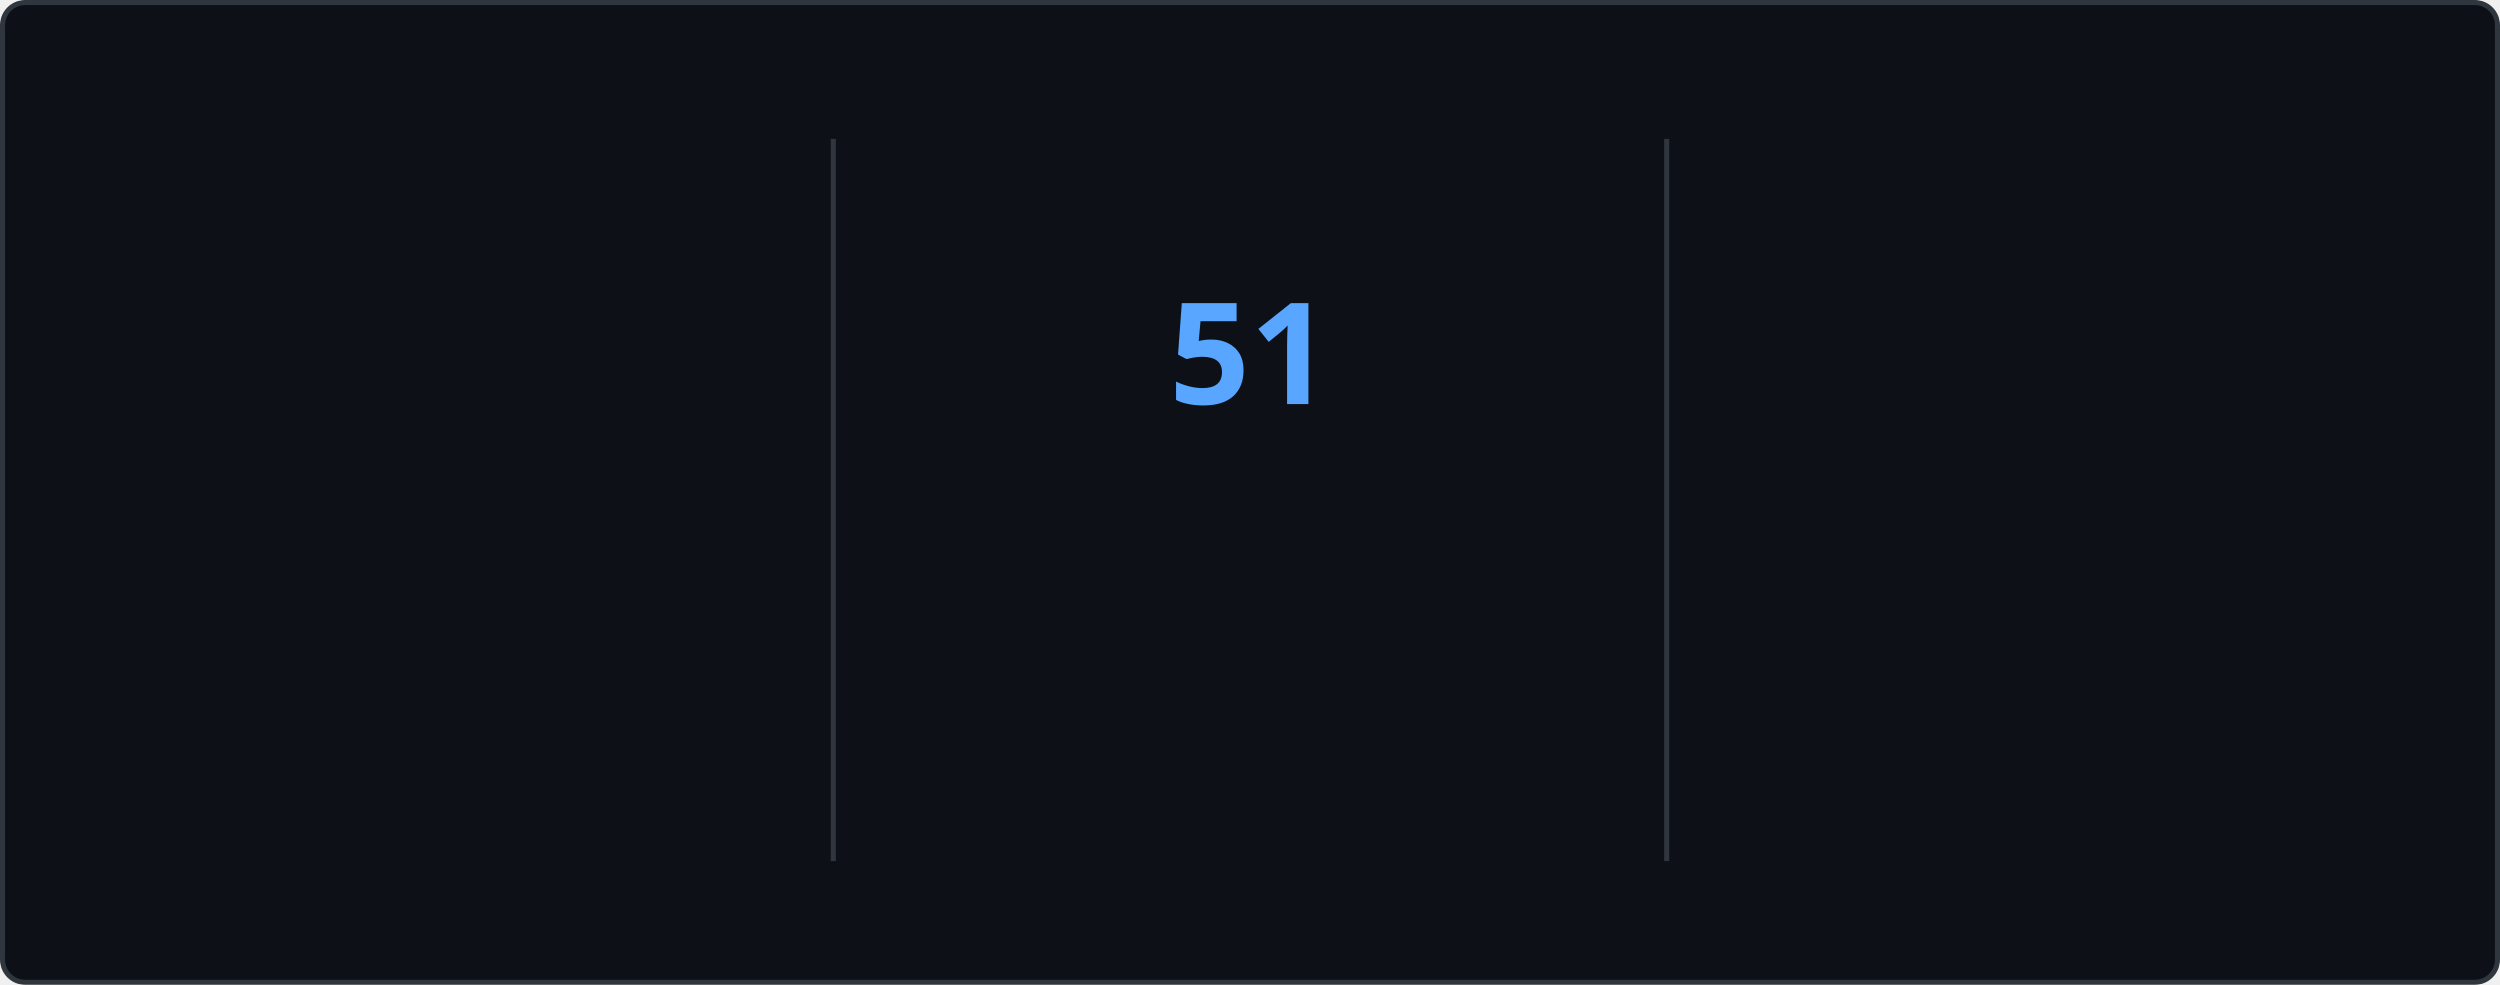
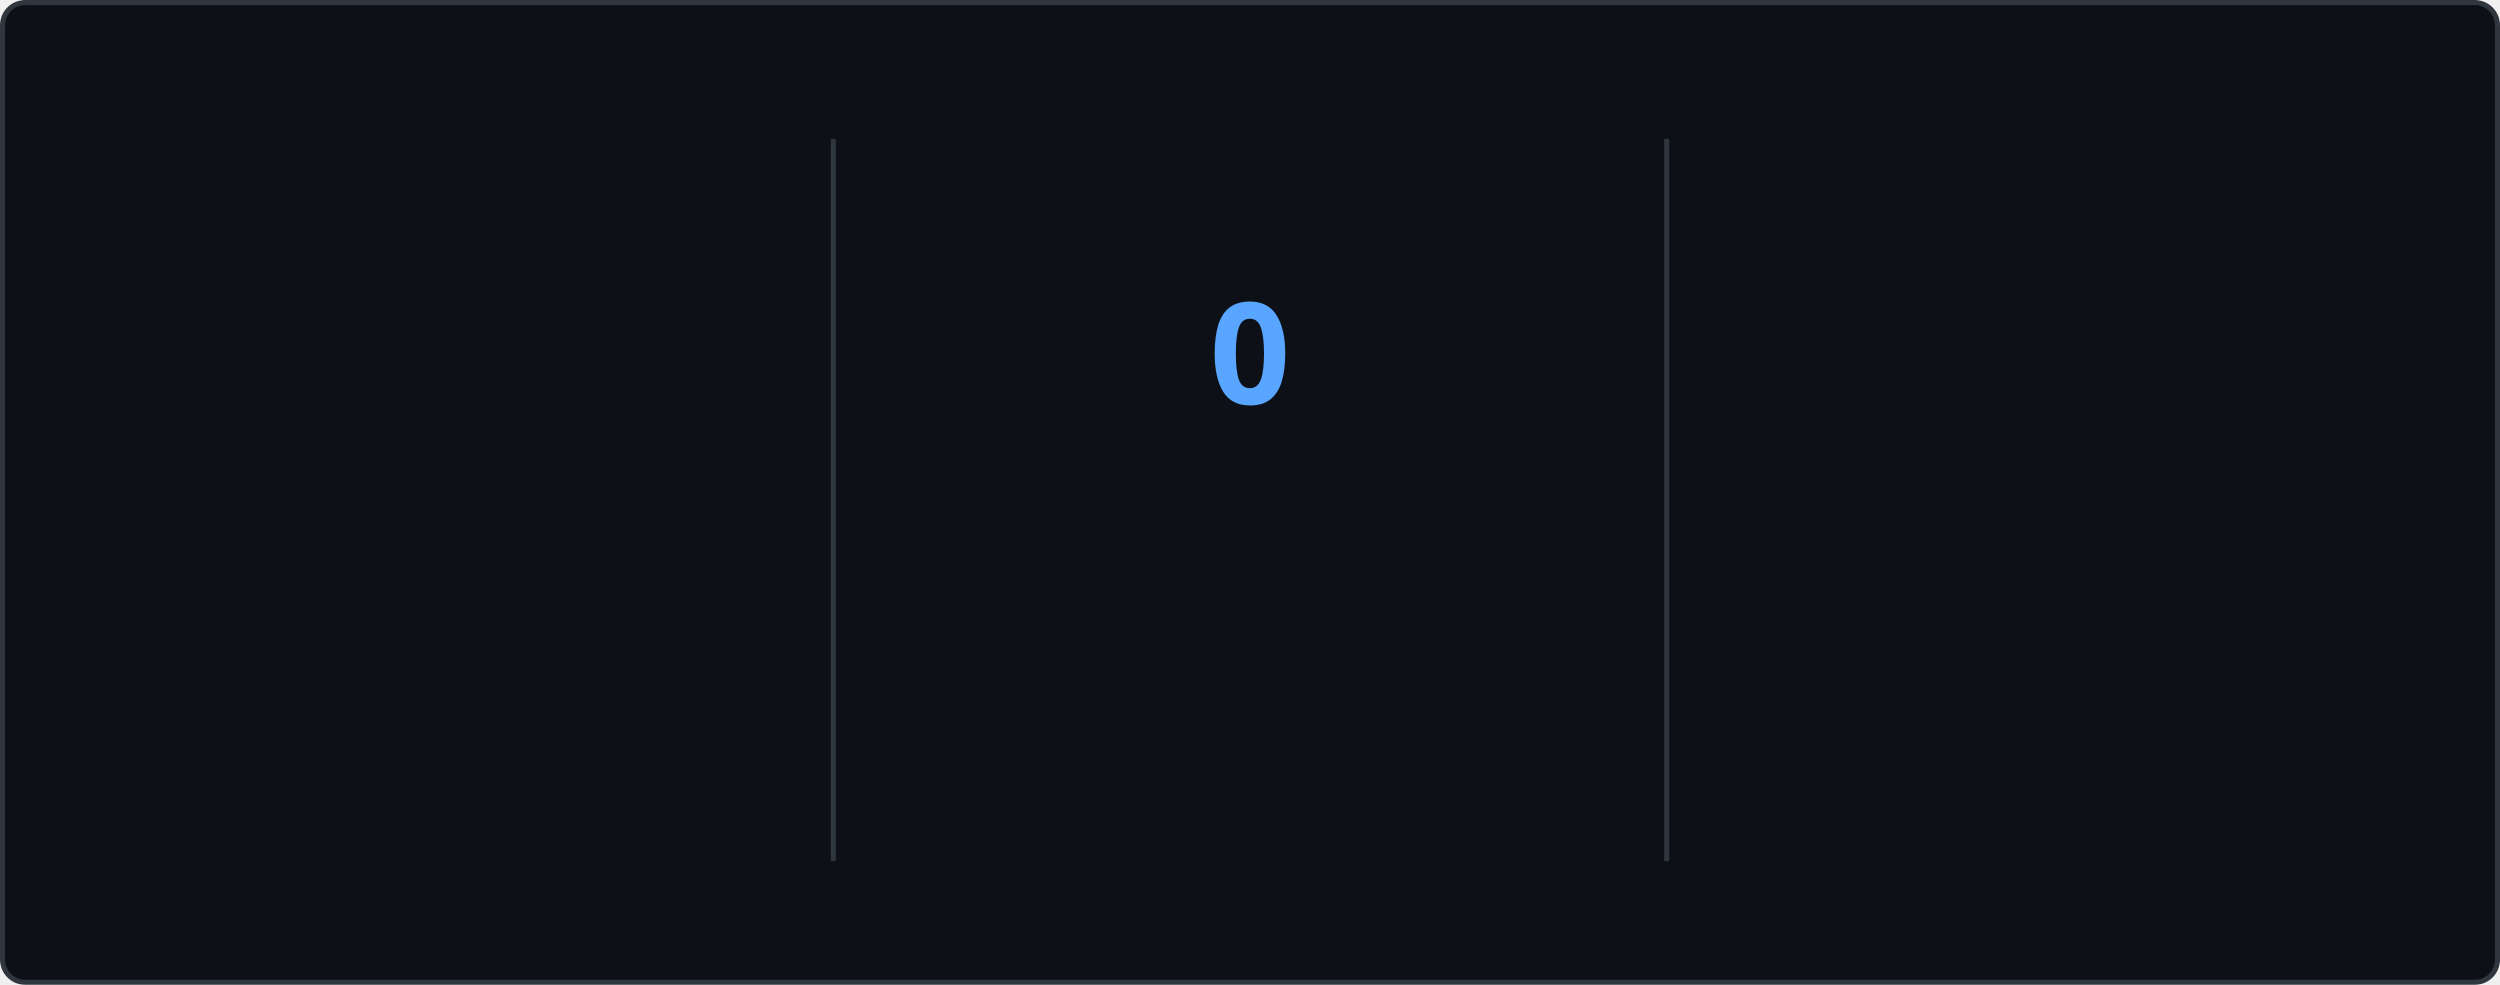
<svg xmlns="http://www.w3.org/2000/svg" style="isolation: isolate" viewBox="0 0 495 195" width="495px" height="195px" direction="ltr">
  <style>
    @keyframes currstreak {
      0% { font-size: 3px; opacity: 0.2; }
      80% { font-size: 34px; opacity: 1; }
      100% { font-size: 28px; opacity: 1; }
    }
    @keyframes fadein {
      0% { opacity: 0; }
      100% { opacity: 1; }
    }
    .big-number {
      font-family: "Segoe UI", Ubuntu, sans-serif;
      font-weight: 700;
      font-size: 28px;
      fill: #e6edf3;
    }
    .label {
      font-family: "Segoe UI", Ubuntu, sans-serif;
      font-weight: 400;
      font-size: 14px;
      fill: #e6edf3;
    }
    .range-text {
      font-family: "Segoe UI", Ubuntu, sans-serif;
      font-weight: 400;
      font-size: 12px;
      fill: #8b949e;
    }
    .current-streak-num {
      font-family: "Segoe UI", Ubuntu, sans-serif;
      font-weight: 700;
      font-size: 28px;
      fill: #58a6ff;
    }</style>
  <defs>
    <clipPath id="outer_rectangle">
      <rect width="495" height="195" rx="4.5" />
    </clipPath>
    <mask id="mask_out_ring_behind_fire">
      <rect width="495" height="195" fill="white" />
      <ellipse id="mask-ellipse" cx="247.5" cy="32" rx="13" ry="18" fill="black" />
    </mask>
  </defs>
  <g clip-path="url(#outer_rectangle)">
    <g style="isolation: isolate">
      <rect fill="#0d1117" rx="4.5" x="0.5" y="0.5" width="494" height="194" stroke="#30363d" />
    </g>
    <g style="isolation: isolate">
      <line x1="165" y1="28" x2="165" y2="170" vector-effect="non-scaling-stroke" stroke-width="1" stroke="#30363d" stroke-linejoin="miter" stroke-linecap="square" stroke-miterlimit="3" />
      <line x1="330" y1="28" x2="330" y2="170" vector-effect="non-scaling-stroke" stroke-width="1" stroke="#30363d" stroke-linejoin="miter" stroke-linecap="square" stroke-miterlimit="3" />
    </g>
    <g style="isolation: isolate">
      <g transform="translate(82.5, 48)">
        <text x="0" y="32" stroke-width="0" text-anchor="middle" class="big-number" style="opacity: 0; animation: fadein 0.5s linear forwards 0.6s">
            6.4K
          </text>
      </g>
      <g transform="translate(82.5, 84)">
        <text x="0" y="32" stroke-width="0" text-anchor="middle" class="label" style="opacity: 0; animation: fadein 0.5s linear forwards 0.7s">
            Total Contributions
          </text>
      </g>
      <g transform="translate(82.5, 114)">
        <text x="0" y="32" stroke-width="0" text-anchor="middle" class="range-text" style="opacity: 0; animation: fadein 0.5s linear forwards 0.8s">
            Aug 31 - Present
          </text>
      </g>
    </g>
    <g style="isolation: isolate">
      <g mask="url(#mask_out_ring_behind_fire)">
        <circle cx="247.5" cy="71" r="40" fill="none" stroke="#e6edf3" stroke-width="5" style="opacity: 0; animation: fadein 0.5s linear forwards 0.4s" />
      </g>
      <g transform="translate(247.5, 19.5)" stroke-opacity="0" style="opacity: 0; animation: fadein 0.5s linear forwards 0.6s">
        <path d="M -12 -0.5 L 15 -0.5 L 15 23.5 L -12 23.5 L -12 -0.5 Z" fill="none" />
        <path d="M 1.5 0.67 C 1.5 0.67 2.24 3.32 2.24 5.47 C 2.24 7.53 0.89 9.2 -1.17 9.2 C -3.23 9.2 -4.79 7.53 -4.79 5.47 L -4.76 5.11 C -6.78 7.51 -8 10.62 -8 13.99 C -8 18.41 -4.42 22 0 22 C 4.42 22 8 18.41 8 13.99 C 8 8.6 5.41 3.79 1.5 0.67 Z M -0.29 19 C -2.07 19 -3.51 17.6 -3.51 15.86 C -3.51 14.24 -2.46 13.1 -0.7 12.74 C 1.07 12.38 2.9 11.53 3.92 10.16 C 4.31 11.45 4.51 12.81 4.51 14.2 C 4.51 16.85 2.36 19 -0.29 19 Z" fill="#e6edf3" stroke-opacity="0" />
      </g>
      <g transform="translate(247.5, 48)">
        <text x="0" y="32" stroke-width="0" text-anchor="middle" class="current-streak-num" style="animation: currstreak 0.6s linear forwards">
-             51
+             0
          </text>
      </g>
      <g transform="translate(247.5, 108)">
        <text x="0" y="32" stroke-width="0" text-anchor="middle" class="label" style="opacity: 0; animation: fadein 0.5s linear forwards 0.9s">
            Current Streak
          </text>
      </g>
      <g transform="translate(247.5, 145)">
        <text x="0" y="21" stroke-width="0" text-anchor="middle" class="range-text" style="opacity: 0; animation: fadein 0.5s linear forwards 0.9s">
-             Jul 12 - Aug 31
+             0 days
          </text>
      </g>
    </g>
    <g style="isolation: isolate">
      <g transform="translate(412.5, 48)">
        <text x="0" y="32" stroke-width="0" text-anchor="middle" class="big-number" style="opacity: 0; animation: fadein 0.5s linear forwards 1.2s">
            51
          </text>
      </g>
      <g transform="translate(412.5, 84)">
        <text x="0" y="32" stroke-width="0" text-anchor="middle" class="label" style="opacity: 0; animation: fadein 0.5s linear forwards 1.3s">
            Longest Streak
          </text>
      </g>
      <g transform="translate(412.5, 114)">
        <text x="0" y="32" stroke-width="0" text-anchor="middle" class="range-text" style="opacity: 0; animation: fadein 0.5s linear forwards 1.4s">
            Jul 12 - Aug 31
          </text>
      </g>
    </g>
  </g>
</svg>
